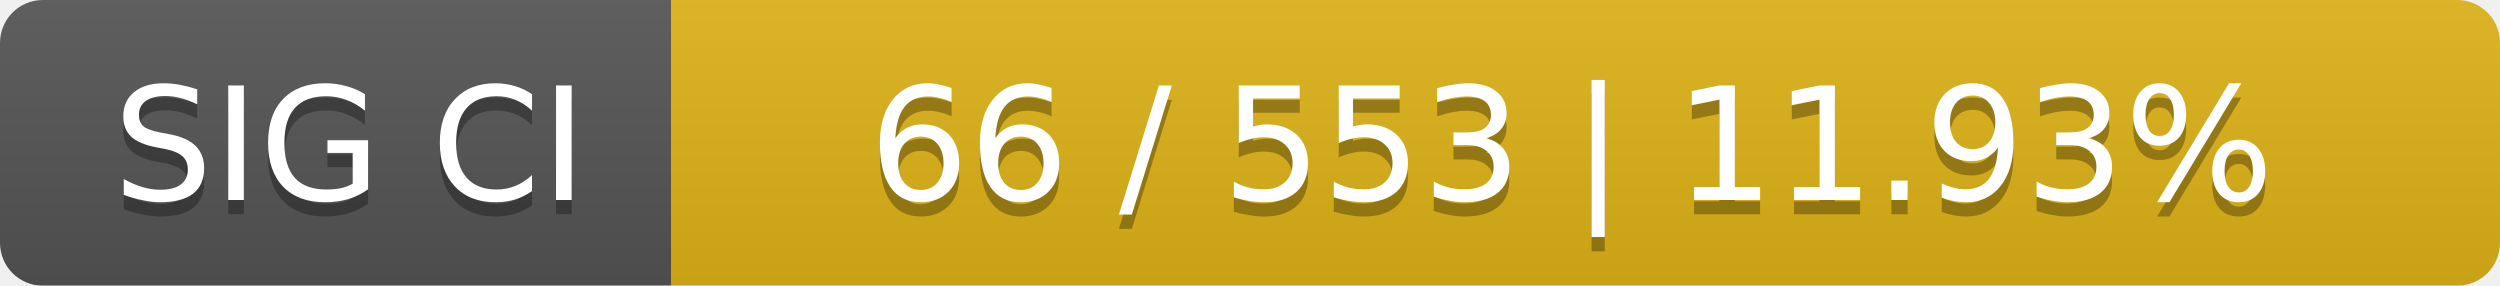
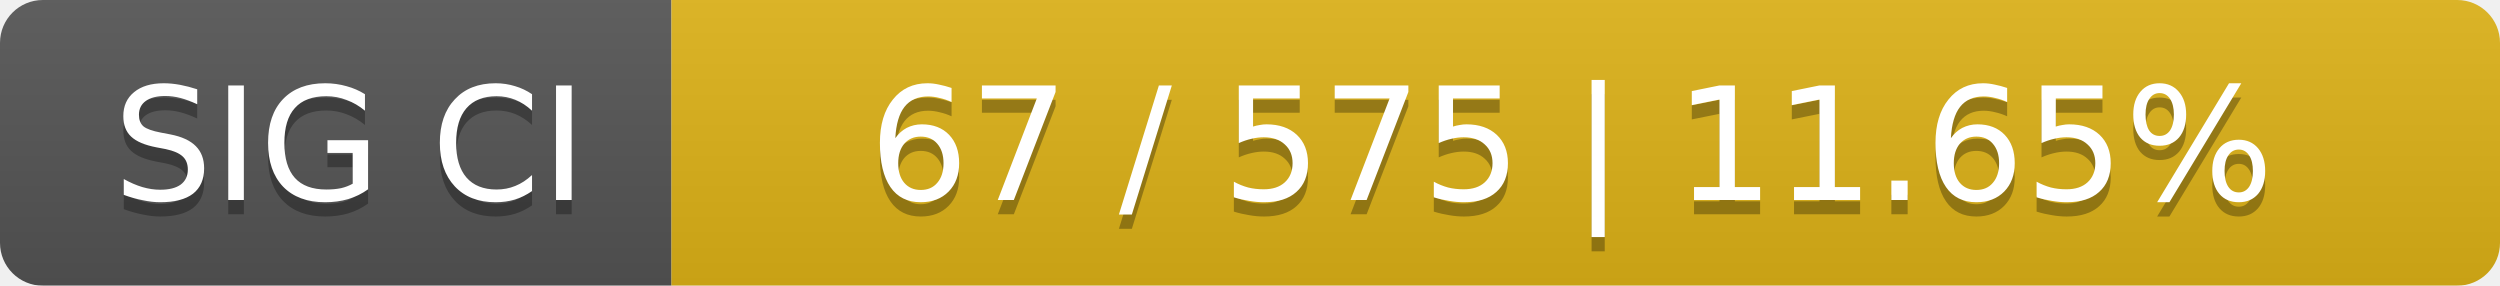
<svg xmlns="http://www.w3.org/2000/svg" width="175" height="20">
  <linearGradient id="smooth" x2="0" y2="100%">
    <stop offset="0" stop-color="#bbb" stop-opacity=".1" />
    <stop offset="1" stop-opacity=".1" />
  </linearGradient>
  <mask id="round">
    <rect width="175" height="20" rx="3" fill="#fff" />
  </mask>
  <g mask="url(#round)">
    <rect width="47" height="20" fill="#555" />
    <rect x="47" width="128" height="20" fill="#dfb317" />
    <rect width="175" height="20" fill="url(#smooth)" />
  </g>
  <g fill="#fff" text-anchor="middle" font-family="DejaVu Sans,Verdana,Geneva,sans-serif" font-size="11">
    <text x="24.5" y="15" fill="#010101" fill-opacity=".3">SIG CI</text>
    <text x="24.5" y="14">SIG CI</text>
-     <text x="110" y="15" fill="#010101" fill-opacity=".3">66 / 553    |    11.93%</text>
-     <text x="110" y="14">66 / 553    |    11.93%</text>
+     <text x="110" y="15" fill="#010101" fill-opacity=".3">67 / 575    |    11.65%</text>
+     <text x="110" y="14">67 / 575    |    11.65%</text>
  </g>
</svg>
